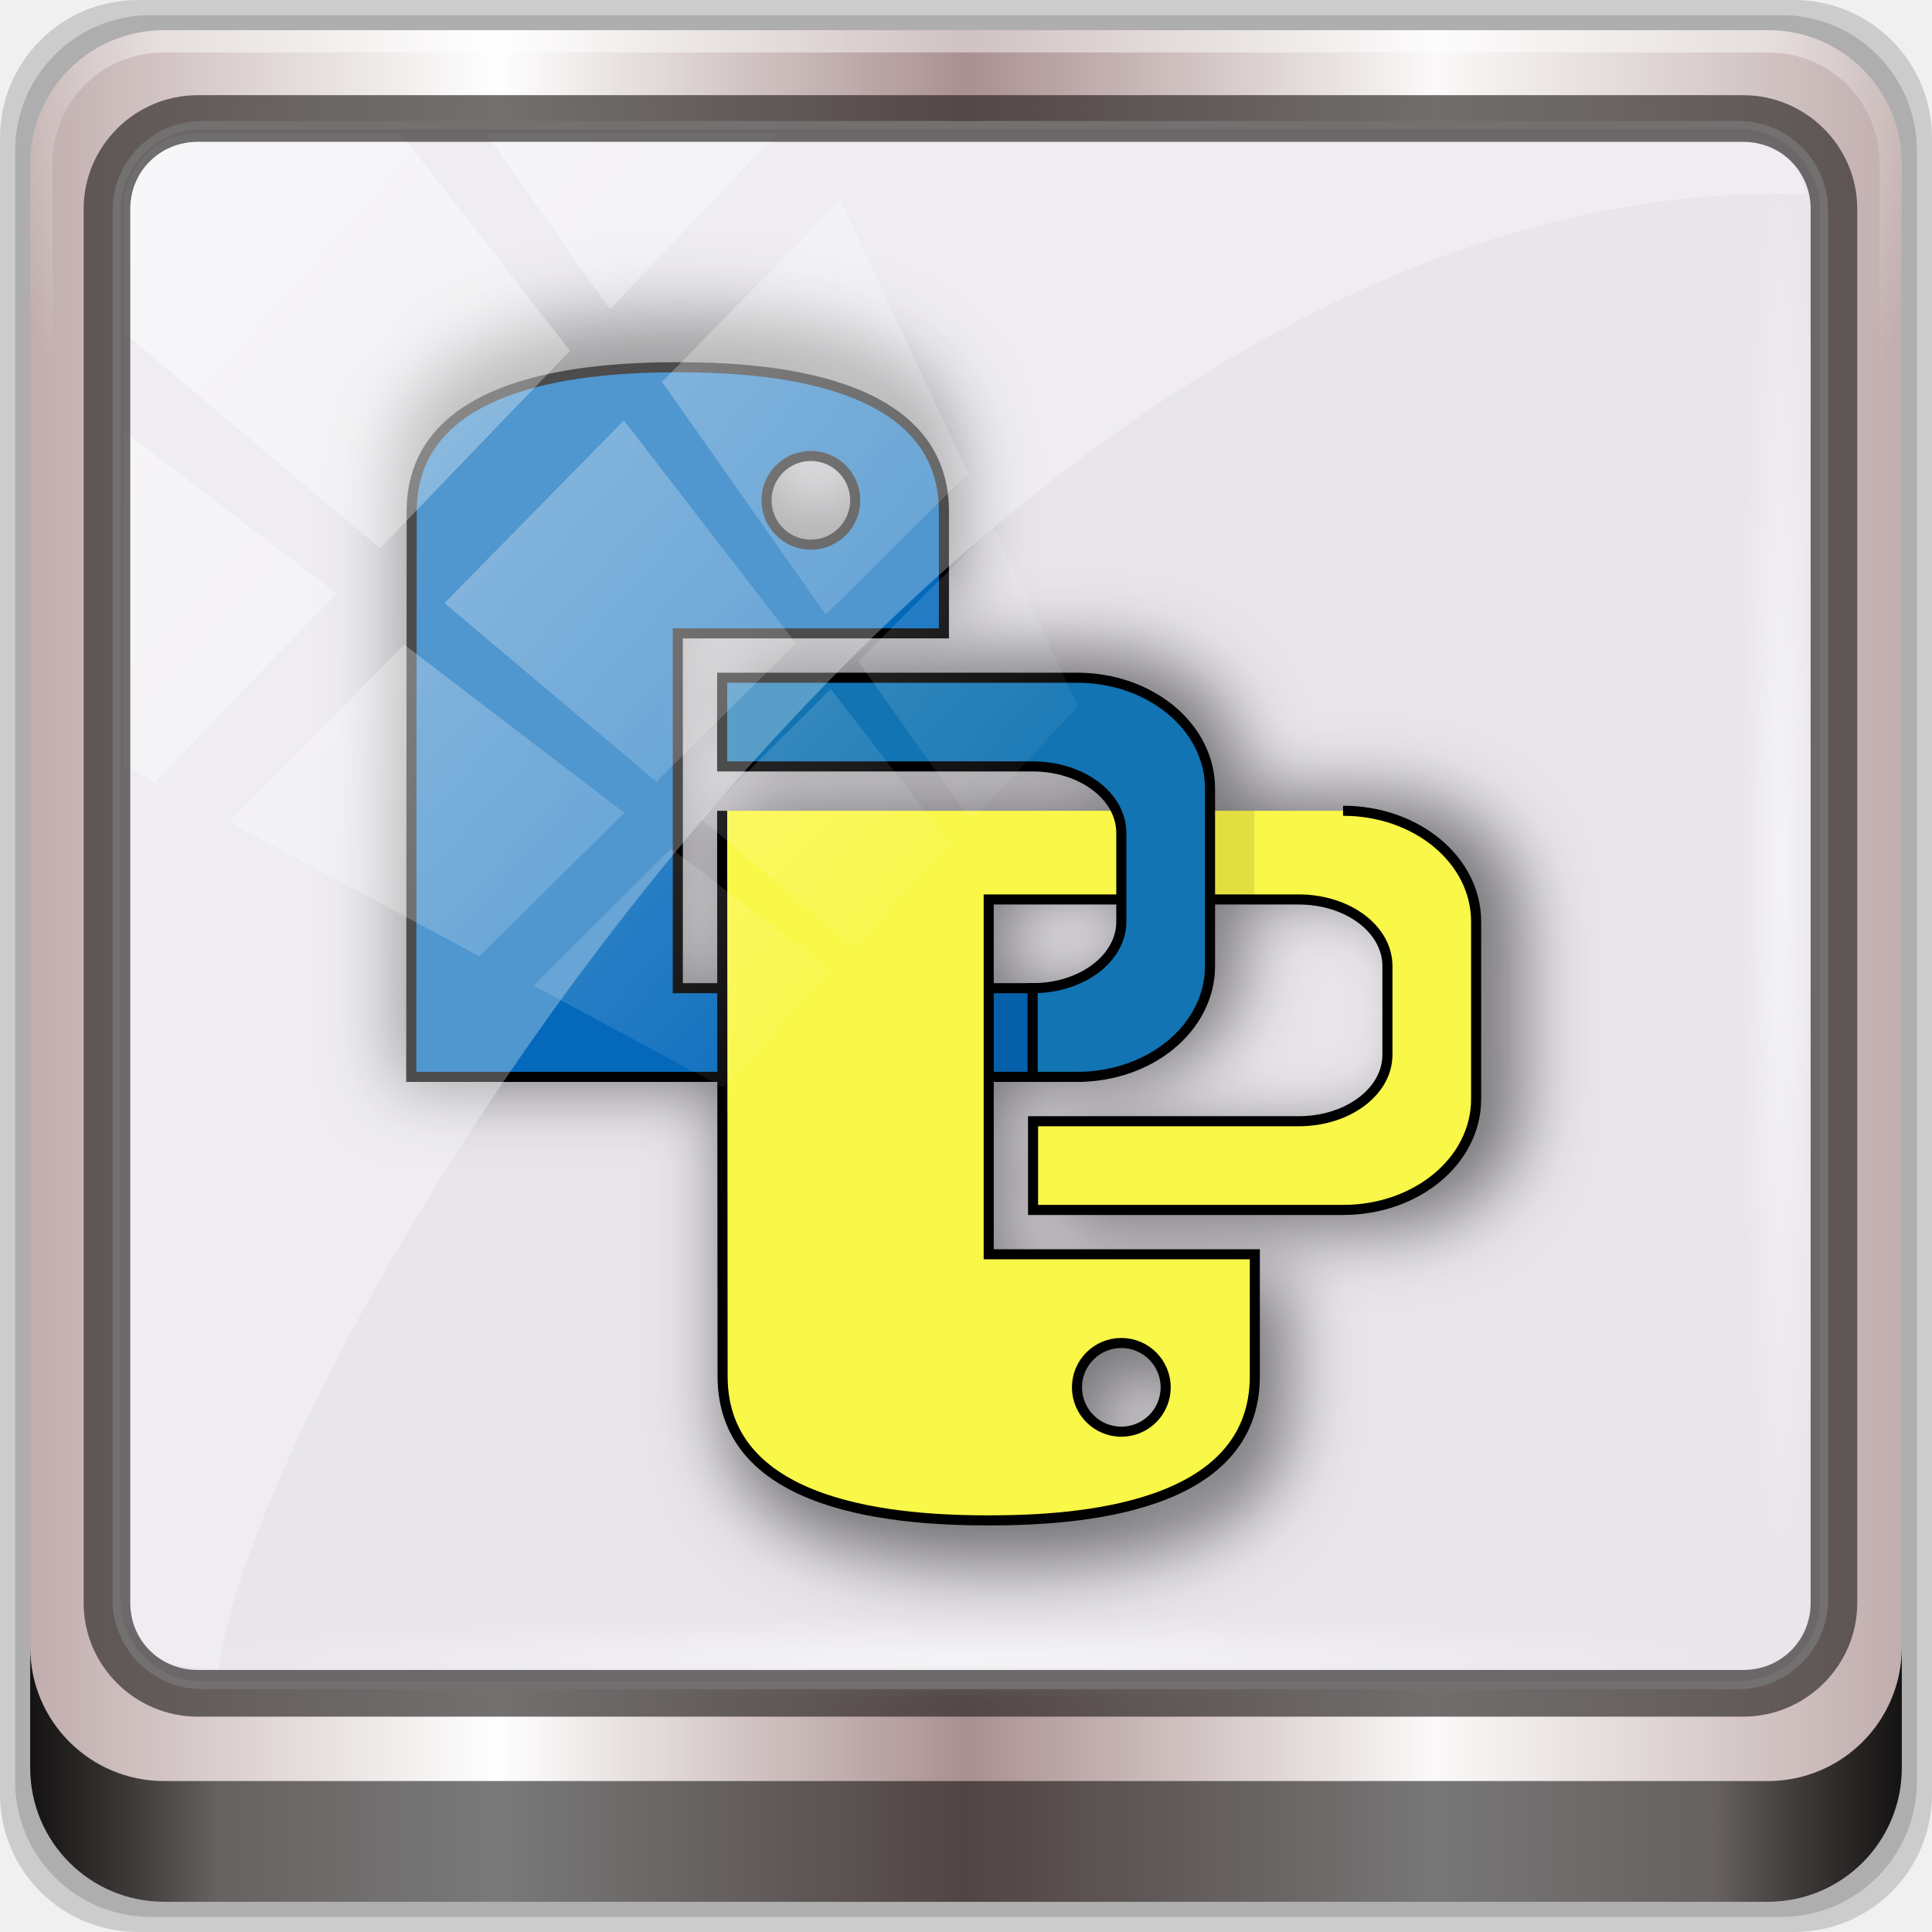
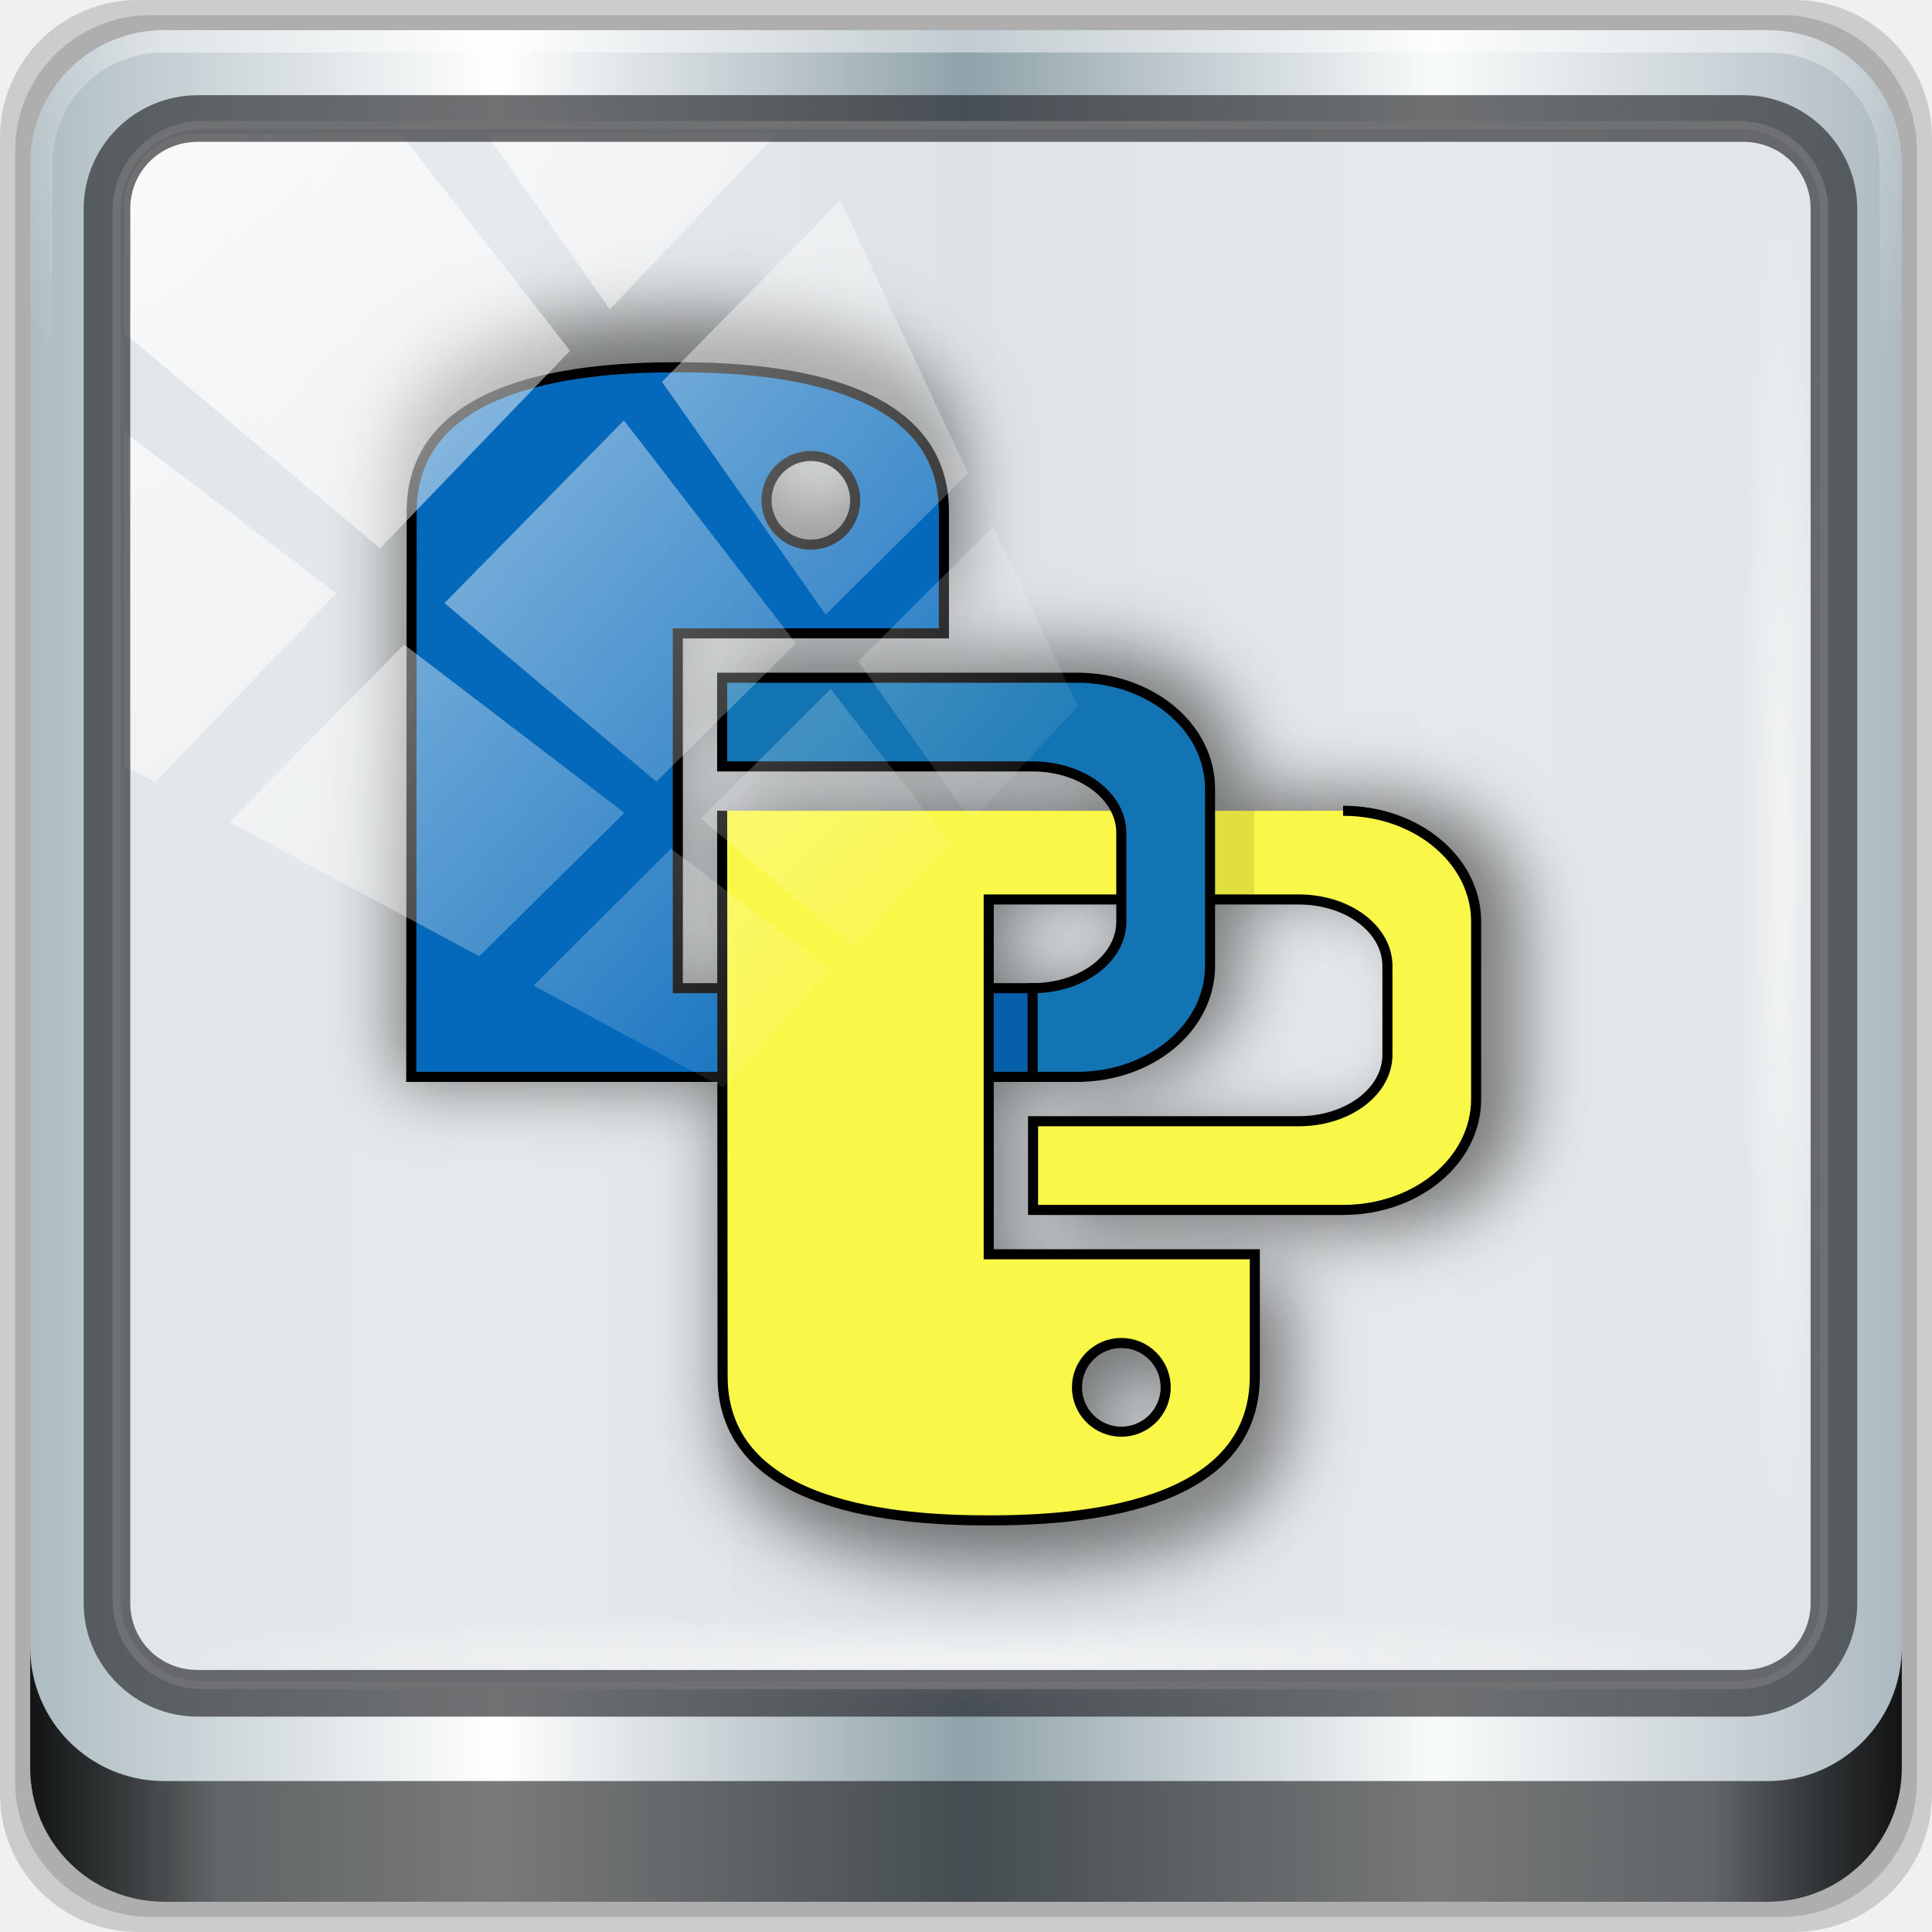
<svg xmlns="http://www.w3.org/2000/svg" xmlns:xlink="http://www.w3.org/1999/xlink" viewBox="0 0 96 96" version="1.1" id="svg35" width="96" height="96">
  <defs id="defs7">
    <linearGradient id="linearGradient3764" x1="1" x2="47" gradientUnits="userSpaceOnUse" gradientTransform="rotate(-90,24,24)">
      <stop style="stop-color:#c3c3c3;stop-opacity:1" id="stop2" />
      <stop offset="1" style="stop-color:#cdcdcd;stop-opacity:1" id="stop4" />
    </linearGradient>
    <linearGradient gradientTransform="rotate(-90,24,24)" gradientUnits="userSpaceOnUse" x2="47" x1="1" id="linearGradient3764-3">
      <stop id="stop7" style="stop-color:#505050;stop-opacity:1" />
      <stop id="stop9" style="stop-color:#5a5a5a;stop-opacity:1" offset="1" />
    </linearGradient>
    <radialGradient gradientTransform="translate(-56.33898,76.67797)" gradientUnits="userSpaceOnUse" r="8" cy="23" cx="31" id="radialGradient4187">
      <stop id="stop12" style="stop-color:#e36b5d;stop-opacity:1" />
      <stop id="stop14" style="stop-color:#e05b4c;stop-opacity:1" offset="1" />
    </radialGradient>
    <radialGradient gradientTransform="translate(-56.33898,76.67797)" gradientUnits="userSpaceOnUse" r="8" cy="29" cx="22" id="radialGradient4195">
      <stop id="stop17" style="stop-color:#7070d0;stop-opacity:1" />
      <stop id="stop19" style="stop-color:#6161cb;stop-opacity:1" offset="1" />
    </radialGradient>
    <radialGradient gradientTransform="translate(-56.33898,76.67797)" gradientUnits="userSpaceOnUse" r="8" cy="19" cx="20" id="radialGradient4203">
      <stop id="stop22" style="stop-color:#32e647;stop-opacity:1" />
      <stop id="stop24" style="stop-color:#20e437;stop-opacity:1" offset="1" />
    </radialGradient>
    <linearGradient y2="47" x2="90" y1="47" x1="6" gradientTransform="matrix(1.107143,0,0,1.107143,2.9011,-18.70127)" gradientUnits="userSpaceOnUse" id="linearGradient4071" xlink:href="#linearGradient6139-0" />
    <linearGradient id="linearGradient6139-0">
-       <stop style="stop-color:#c1adad;stop-opacity:1;" offset="0" id="stop6141-2" />
+       <stop style="stop-color:#adbcc1;stop-opacity:1" offset="0" id="stop6141-2" />
      <stop id="stop6151-0" offset="0.25" style="stop-color:#ffffff;stop-opacity:1;" />
-       <stop id="stop6147-1" offset="0.5" style="stop-color:#aa9090;stop-opacity:1;" />
-       <stop style="stop-color:#fbf9f9;stop-opacity:1;" offset="0.75" id="stop6149-4" />
-       <stop style="stop-color:#c1adad;stop-opacity:1;" offset="1" id="stop6143-4" />
+       <stop id="stop6147-1" offset="0.5" style="stop-color:#90a2aa;stop-opacity:1" />
+       <stop style="stop-color:#f9fbfb;stop-opacity:1" offset="0.75" id="stop6149-4" />
+       <stop style="stop-color:#adbac1;stop-opacity:1" offset="1" id="stop6143-4" />
    </linearGradient>
    <linearGradient id="linearGradient556">
      <stop offset="0" style="stop-color:#ffffff;stop-opacity:1" id="stop557" />
      <stop offset="1" style="stop-color:#d2d2d2;stop-opacity:1;" id="stop558" />
    </linearGradient>
    <radialGradient xlink:href="#linearGradient4091-0-3-0-7" id="radialGradient7430-4" gradientUnits="userSpaceOnUse" gradientTransform="matrix(-1.072173,0,0,-0.8750202,199.4643,-19.12555)" cx="48" cy="-27" fx="48" fy="-27" r="42" />
    <linearGradient id="linearGradient4091-0-3-0-7">
      <stop id="stop4093-3-6-4-2" offset="0" style="stop-color:#ffffff;stop-opacity:1;" />
      <stop style="stop-color:#ffffff;stop-opacity:1;" offset="0.8" id="stop4099-6-1-8-3" />
      <stop id="stop4095-1-0-7-9" offset="1" style="stop-color:#ffffff;stop-opacity:0;" />
    </linearGradient>
    <linearGradient gradientUnits="userSpaceOnUse" y2="88.172" x2="94.5" y1="88.172" x1="1.5" id="linearGradient4129" xlink:href="#linearGradient3832-0-6-1-1" gradientTransform="translate(8.043956,-14.66556)" />
    <linearGradient id="linearGradient3832-0-6-1-1">
      <stop id="stop3834-6-3-7-1" offset="0" style="stop-color:#000000;stop-opacity:1;" />
      <stop style="stop-color:#000000;stop-opacity:0.588;" offset="0.1" id="stop3872-2-4" />
      <stop id="stop3844-6-2-7-6" offset="0.9" style="stop-color:#000000;stop-opacity:0.588;" />
      <stop id="stop3836-5-0-2-9" offset="1" style="stop-color:#000000;stop-opacity:1;" />
    </linearGradient>
    <radialGradient xlink:href="#linearGradient3737" id="radialGradient7462-1" gradientUnits="userSpaceOnUse" gradientTransform="matrix(0.9751338,0,0,0.04919072,41.94265,65.50114)" cx="13.948" cy="44.893" fx="13.948" fy="44.893" r="43.199" />
    <linearGradient id="linearGradient3737">
      <stop id="stop3739" style="stop-color:#ffffff;stop-opacity:1" offset="0" />
      <stop id="stop3741" style="stop-color:#ffffff;stop-opacity:0" offset="1" />
    </linearGradient>
    <radialGradient xlink:href="#linearGradient3737" id="radialGradient7464-8" gradientUnits="userSpaceOnUse" gradientTransform="matrix(0.8883266,0,0,0.04919072,16.06893,-98.75226)" cx="13.948" cy="44.893" fx="13.948" fy="44.893" r="43.199" />
    <linearGradient y2="7.017" x2="45.448" y1="92.54" x1="45.448" gradientTransform="scale(1.005865,0.994169)" gradientUnits="userSpaceOnUse" id="linearGradient4740" xlink:href="#ButtonShadow" />
    <linearGradient x1="45.448" y1="92.54" x2="45.448" y2="7.017" id="ButtonShadow" gradientUnits="userSpaceOnUse" gradientTransform="scale(1.005865,0.994169)">
      <stop id="stop3750" style="stop-color:#000000;stop-opacity:1" offset="0" />
      <stop id="stop3752" style="stop-color:#000000;stop-opacity:0.588" offset="1" />
    </linearGradient>
    <filter style="color-interpolation-filters:sRGB" id="filter3174-3-13">
      <feGaussianBlur stdDeviation="1.71" id="feGaussianBlur3176-6-1" />
    </filter>
    <linearGradient y2="14.514" x2="50.528" y1="-28.642" x1="2.771" gradientUnits="userSpaceOnUse" id="linearGradient4767" xlink:href="#linearGradient3737" />
    <clipPath id="clipPath4156-4-2" clipPathUnits="userSpaceOnUse">
      <path id="path4158-0-4" d="m 27.046,-55.695 -14.214,13.321 h 0.061 l 15.653,21.771 10.231,-10.546 C 38.562,-32.302 27.468,-54.819 27.046,-55.695 Z M 9.647,-39.383 -5.241,-25.321 15.988,-7.806 26.372,-18.383 Z m 31.491,12.951 -9.741,9.714 8.945,12.458 7.781,-7.555 z m -49.84,4.379 -13.754,12.982 26.283,13.846 0.061,-0.062 -0.123,-0.062 L 13.599,-5.401 -8.702,-22.053 Z m 38.015,7.401 -9.803,9.775 11.579,9.559 7.628,-7.401 -8.669,-11.009 z m 20.187,5.674 -7.383,7.216 6.188,8.542 5.82,-6.137 z m -32.195,6.322 -9.557,9.498 13.662,7.185 7.934,-7.678 z m 23.312,2.374 -7.107,6.938 8.363,6.907 5.361,-5.674 -0.061,-0.092 -0.092,0.123 -6.464,-8.203 z m -8.73,8.542 -7.505,7.339 10.354,5.458 c 1.397,-1.321 5.675,-6.123 5.851,-6.322 z" style="opacity:0.6;fill:#ffffff;fill-opacity:1;stroke:none" />
    </clipPath>
    <filter style="color-interpolation-filters:sRGB" id="filter3174-53">
      <feGaussianBlur stdDeviation="1.71" id="feGaussianBlur3176-1" />
    </filter>
    <filter style="color-interpolation-filters:sRGB" id="filter3174">
      <feGaussianBlur id="feGaussianBlur3176" stdDeviation="1.71" />
    </filter>
    <radialGradient gradientTransform="translate(-56.33898,76.67797)" gradientUnits="userSpaceOnUse" r="8" cy="19" cx="20" id="radialGradient4203-3">
      <stop id="stop22-6" style="stop-color:#32e647;stop-opacity:1" />
      <stop id="stop24-7" style="stop-color:#20e437;stop-opacity:1" offset="1" />
    </radialGradient>
    <radialGradient gradientTransform="translate(-56.33898,76.67797)" gradientUnits="userSpaceOnUse" r="8" cy="23" cx="31" id="radialGradient4187-5">
      <stop id="stop12-3" style="stop-color:#e36b5d;stop-opacity:1" />
      <stop id="stop14-5" style="stop-color:#e05b4c;stop-opacity:1" offset="1" />
    </radialGradient>
    <radialGradient gradientTransform="translate(-56.33898,76.67797)" gradientUnits="userSpaceOnUse" r="8" cy="29" cx="22" id="radialGradient4195-6">
      <stop id="stop17-2" style="stop-color:#7070d0;stop-opacity:1" />
      <stop id="stop19-9" style="stop-color:#6161cb;stop-opacity:1" offset="1" />
    </radialGradient>
    <linearGradient xlink:href="#ButtonShadow" id="linearGradient4067" gradientUnits="userSpaceOnUse" gradientTransform="scale(1.005865,0.994169)" x1="45.448" y1="92.54" x2="45.448" y2="7.017" />
    <linearGradient xlink:href="#ButtonShadow" id="linearGradient4069" gradientUnits="userSpaceOnUse" gradientTransform="scale(1.005865,0.994169)" x1="45.448" y1="92.54" x2="45.448" y2="7.017" />
    <filter style="color-interpolation-filters:sRGB" id="filter932" x="-0.076" width="1.152" y="-0.068" height="1.137">
      <feGaussianBlur stdDeviation="0.803" id="feGaussianBlur934" />
    </filter>
  </defs>
  <g id="g4065">
    <g transform="translate(0,-6.000001)" id="g4704">
      <g id="g6902">
        <g id="layer1-2" transform="translate(-1e-6,32)">
          <g id="g7390-7" transform="translate(-8.043958,-17.33444)">
            <g id="g4615-6" transform="translate(251.288,-104.8973)">
              <g style="display:none" id="layer2-8-6">
                <rect style="opacity:0.9;fill:url(#linearGradient4067);fill-opacity:1;fill-rule:nonzero;stroke:none;filter:url(#filter3174-3-13)" id="rect3745-9-2" y="7" x="5" ry="6" rx="6" height="85" width="86" />
              </g>
            </g>
            <g transform="translate(0,6.000001)" id="g3950">
              <path style="display:inline;opacity:0.15;fill:#000000;fill-opacity:1;fill-rule:nonzero;stroke:none" d="M 97.187,-14.666 H 14.901 c -3.799,0 -6.857,3.058 -6.857,6.857 V 74.477 c 0,3.799 3.058,6.857 6.857,6.857 h 82.286 c 3.799,0 6.857,-3.058 6.857,-6.857 V -7.808 c 0,-3.799 -3.058,-6.857 -6.857,-6.857 z" id="path3288-3" />
              <path id="path4085-3" d="M 96.544,-13.916 H 15.544 c -3.739,0 -6.75,3.01 -6.75,6.75 V 73.834 c 0,3.74 3.011,6.75 6.75,6.75 h 81 c 3.74,0 6.75,-3.01 6.75,-6.75 V -7.166 c 0,-3.739 -3.01,-6.75 -6.75,-6.75 z" style="display:inline;opacity:0.15;fill:#000000;fill-opacity:1;fill-rule:nonzero;stroke:none" />
              <path style="display:inline;fill:url(#linearGradient4071);fill-opacity:1;fill-rule:nonzero;stroke:none" d="M 95.901,-13.166 H 16.187 c -3.68,0 -6.643,2.963 -6.643,6.643 V 73.192 c 0,3.68 2.963,6.643 6.643,6.643 h 79.714 c 3.68,0 6.643,-2.963 6.643,-6.643 V -6.523 c 0,-3.68 -2.963,-6.643 -6.643,-6.643 z" id="rect4251-1-75" />
-               <rect transform="translate(8.043958,-14.66556)" ry="4.25" y="6.213" x="5.793" height="77.52" width="84.846" id="rect4301-6" style="fill:#e8e5eb;fill-opacity:1;stroke:#ffffff;stroke-width:0.4;stroke-linecap:round;stroke-linejoin:round;stroke-miterlimit:4;stroke-dasharray:none;stroke-dashoffset:0;stroke-opacity:1" />
+               <rect transform="translate(8.043958,-14.66556)" ry="4.25" y="6.213" x="5.793" height="77.52" width="84.846" id="rect4301-6" style="fill:#e5e8eb;fill-opacity:0.924;stroke:#ffffff;stroke-width:0.4;stroke-linecap:round;stroke-linejoin:round;stroke-miterlimit:4;stroke-dasharray:none;stroke-dashoffset:0;stroke-opacity:1" />
              <g id="g3272-1" transform="matrix(1.107143,0,0,1.107143,-107.8132,-18.1477)">
                <path id="path4236-5-3" d="m 112,4.5 c -3.324,0 -6,2.676 -6,6 v 15 h 1 v -15 c 0,-2.787 2.213,-5 5,-5 h 72 c 2.787,0 5,2.213 5,5 v 15 h 1 v -15 c 0,-3.324 -2.676,-6 -6,-6 z" style="display:inline;opacity:0.45;fill:url(#radialGradient7430-4);fill-opacity:1;fill-rule:nonzero;stroke:none" />
              </g>
              <path style="display:inline;opacity:0.891;fill:url(#linearGradient4129);fill-opacity:1;fill-rule:nonzero;stroke:none" d="m 9.544,67.178 v 6 c 0,3.68 2.976,6.656 6.656,6.656 h 79.688 c 3.68,0 6.656,-2.976 6.656,-6.656 v -6 c 0,3.68 -2.976,6.656 -6.656,6.656 h -79.688 c -3.68,0 -6.656,-2.976 -6.656,-6.656 z" id="path4118-34" />
              <rect style="opacity:0.55;fill:url(#radialGradient7462-1);fill-opacity:1;stroke:none" id="rect4131-2" width="84.25" height="4.25" x="13.419" y="65.584" rx="0" ry="4.25" />
              <rect ry="4.25" rx="0" y="-98.669" x="-9.916" height="4.25" width="76.75" id="rect4141-66" style="opacity:0.55;fill:url(#radialGradient7464-8);fill-opacity:1;stroke:none" transform="rotate(90)" />
              <g transform="matrix(2.203813,0,0,2.203813,-0.1708949,-126.442)" id="g4078">
                <path id="path25" style="opacity:0.505;fill:#000000;fill-opacity:1;fill-rule:nonzero;stroke:none;stroke-width:1.07;filter:url(#filter932)" d="m 19.01,57.833 c -2.112,0 -6.337,0.271 -6.337,3.521 l -0.011,13.812 h 7.403 l 0.006,7.312 c 0,3.25 4.224,3.521 6.337,3.521 2.112,0 6.337,-0.271 6.337,-3.521 V 79.5 h -6.337 v -4.333 h 2.102 c 1.755,0 3.168,-1.208 3.168,-2.708 v -1.625 h 2.112 c 1.17,0 2.112,0.725 2.112,1.625 V 74.625 c 0,0.9 -0.942,1.625 -2.112,1.625 h -6.326 v 2.167 h 7.382 c 1.755,0 3.168,-1.208 3.168,-2.708 V 71.375 c 0,-1.5 -1.413,-2.708 -3.168,-2.708 h -3.168 V 68.125 c 0,-1.5 -1.413,-2.708 -3.168,-2.708 h -8.449 v 2.167 h 7.393 c 0.921,0 1.694,0.453 1.984,1.083 H 20.062 L 20.066,73 H 19.01 v -8.667 h 6.337 v -2.979 c 0,-3.25 -4.224,-3.521 -6.337,-3.521 z M 22.178,60 c 0.583,0 1.056,0.485 1.056,1.083 0,0.598 -0.473,1.083 -1.056,1.083 -0.583,0 -1.056,-0.485 -1.056,-1.083 0,-0.598 0.473,-1.083 1.056,-1.083 z m 4.235,10.833 h 3.158 V 71.375 c 0,0.9 -0.942,1.625 -2.112,1.625 h -1.046 z m 3.158,10.833 c 0.583,0 1.056,0.485 1.056,1.083 0,0.598 -0.473,1.083 -1.056,1.083 -0.583,0 -1.056,-0.485 -1.056,-1.083 0,-0.598 0.473,-1.083 1.056,-1.083 z" />
                <path id="path27" style="fill:#0569bb;fill-opacity:1;fill-rule:nonzero;stroke:#000000;stroke-width:0.227;stroke-miterlimit:4;stroke-dasharray:none;stroke-opacity:1" d="m 19.01,59 c -2,0 -6,0.25 -6,3.25 L 13,75 h 15.01 c -0.062,-0.743 -0.255,-2.02 -1,-2 h -8 v -8 h 6 v -2.75 c 0,-3 -4,-3.25 -6,-3.25 m 3,2 c 0.552,0 1,0.448 1,1 0,0.552 -0.448,1 -1,1 -0.552,0 -1,-0.448 -1,-1 0,-0.552 0.448,-1 1,-1 z" />
                <path id="path29" style="fill:#f9f747;fill-opacity:1;fill-rule:nonzero;stroke:#000000;stroke-opacity:1;stroke-width:0.227;stroke-miterlimit:4;stroke-dasharray:none" d="m 20.01,69 0.01,12.75 c 0,3 4,3.25 6,3.25 2,0 6,-0.25 6,-3.25 V 79 h -6 v -8 h 6.99 c 1.108,0 2,0.669 2,1.5 v 2 c 0,0.831 -0.892,1.5 -2,1.5 h -5.99 v 2 h 6.99 c 1.662,0 3,-1.115 3,-2.5 v -4 c 0,-1.385 -1.338,-2.5 -3,-2.5 m -5,12 c 0.552,0 1,0.448 1,1 0,0.552 -0.448,1 -1,1 -0.552,0 -1,-0.448 -1,-1 0,-0.552 0.448,-1 1,-1 z" />
                <path id="path31" style="fill:#1274b2;fill-opacity:1;fill-rule:nonzero;stroke:#000000;stroke-opacity:1;stroke-width:0.227;stroke-miterlimit:4;stroke-dasharray:none" d="m 27.01,75 h 1 c 1.662,0 3,-1.115 3,-2.5 v -4 c 0,-1.385 -1.338,-2.5 -3,-2.5 h -8 v 2 h 7 c 1.108,0 2,0.669 2,1.5 v 2 c 0,0.831 -0.892,1.5 -2,1.5 z" />
                <path id="path33" style="opacity:0.1;fill:#000000;fill-opacity:1;stroke:none" d="m 31.01,69 v 2 h 1 v -2 z m -5,4 v 2 h 1 v -2 z" />
              </g>
-               <path style="opacity:0.3;fill:#ffffff;fill-opacity:1;stroke:none" d="m 17.816,-8.022 c -1.993,0 -3.604,1.649 -3.609,3.684 L 14.059,65.624 c 1.914,2.521 1.665,2.411 4.852,2.679 1.804,-14.861 36.499,-73.336 77.418,-73.336 0.488,0 0.963,0.02 1.449,0.029 -0.303,-1.718 -1.751,-3.017 -3.524,-3.017 z" id="rect4190-1" />
-               <rect transform="matrix(0.9093047,0,0,0.9283773,12.38906,19.82926)" style="fill:url(#linearGradient4767);fill-opacity:1;stroke:none;opacity:0.5" id="rect4146-52" width="92" height="92" x="2" y="-30" rx="3.957" ry="3.957" clip-path="url(#clipPath4156-4-2)" />
-               <path id="path4989-2" d="m 17.869,-9.936 c -3.117,0 -5.668,2.54 -5.668,5.646 V 64.988 c 0,3.106 2.551,5.646 5.668,5.646 h 76.792 c 3.117,0 5.668,-2.54 5.668,-5.646 V -4.29 c 0,-3.106 -2.551,-5.646 -5.668,-5.646 z m 0,2.319 h 76.792 c 1.888,0 3.352,1.48 3.352,3.327 V 64.988 c 0,1.846 -1.464,3.327 -3.352,3.327 H 17.869 c -1.888,0 -3.352,-1.48 -3.352,-3.327 V -4.29 c 0,-1.846 1.464,-3.327 3.352,-3.327 z" style="color:#000000;font-style:normal;font-variant:normal;font-weight:normal;font-stretch:normal;font-size:medium;line-height:normal;font-family:Sans;-inkscape-font-specification:Sans;text-indent:0;text-align:start;text-decoration:none;text-decoration-line:none;letter-spacing:normal;word-spacing:normal;text-transform:none;writing-mode:lr-tb;direction:ltr;baseline-shift:baseline;text-anchor:start;display:inline;overflow:visible;visibility:visible;fill:#241f1f;fill-opacity:0.633;stroke:none;stroke-width:2.376;marker:none;enable-background:accumulate" />
+               <rect transform="matrix(0.9093047,0,0,0.9283773,12.38906,19.82926)" style="fill:url(#linearGradient4767);fill-opacity:1;stroke:none;opacity:0.772" id="rect4146-52" width="92" height="92" x="2" y="-30" rx="3.957" ry="3.957" clip-path="url(#clipPath4156-4-2)" />
+               <path id="path4989-2" d="m 17.869,-9.936 c -3.117,0 -5.668,2.54 -5.668,5.646 V 64.988 c 0,3.106 2.551,5.646 5.668,5.646 h 76.792 c 3.117,0 5.668,-2.54 5.668,-5.646 V -4.29 c 0,-3.106 -2.551,-5.646 -5.668,-5.646 z m 0,2.319 h 76.792 c 1.888,0 3.352,1.48 3.352,3.327 V 64.988 c 0,1.846 -1.464,3.327 -3.352,3.327 H 17.869 c -1.888,0 -3.352,-1.48 -3.352,-3.327 V -4.29 c 0,-1.846 1.464,-3.327 3.352,-3.327 z" style="color:#000000;font-style:normal;font-variant:normal;font-weight:normal;font-stretch:normal;font-size:medium;line-height:normal;font-family:Sans;-inkscape-font-specification:Sans;text-indent:0;text-align:start;text-decoration:none;text-decoration-line:none;letter-spacing:normal;word-spacing:normal;text-transform:none;writing-mode:lr-tb;direction:ltr;baseline-shift:baseline;text-anchor:start;display:inline;overflow:visible;visibility:visible;fill:#1f2124;fill-opacity:0.633;stroke:none;stroke-width:2.376;marker:none;enable-background:accumulate" />
            </g>
          </g>
        </g>
        <g style="display:none" id="layer2-0">
          <rect style="opacity:0.9;fill:url(#linearGradient4069);fill-opacity:1;fill-rule:nonzero;stroke:none;filter:url(#filter3174-53)" id="rect3745-1" y="7" x="5" ry="6" rx="6" height="85" width="86" />
        </g>
        <g id="layer5-1" />
      </g>
      <g id="layer2" style="display:none">
        <rect width="86" height="85" rx="6" ry="6" x="5" y="7" id="rect3745" style="opacity:0.9;fill:url(#linearGradient4740);fill-opacity:1;fill-rule:nonzero;stroke:none;filter:url(#filter3174)" />
      </g>
      <g id="layer1" transform="translate(-175.322,97.62712)" />
    </g>
    <g transform="translate(0,42)" id="g38">
      <g id="g40">
        
      </g>
    </g>
  </g>
</svg>
